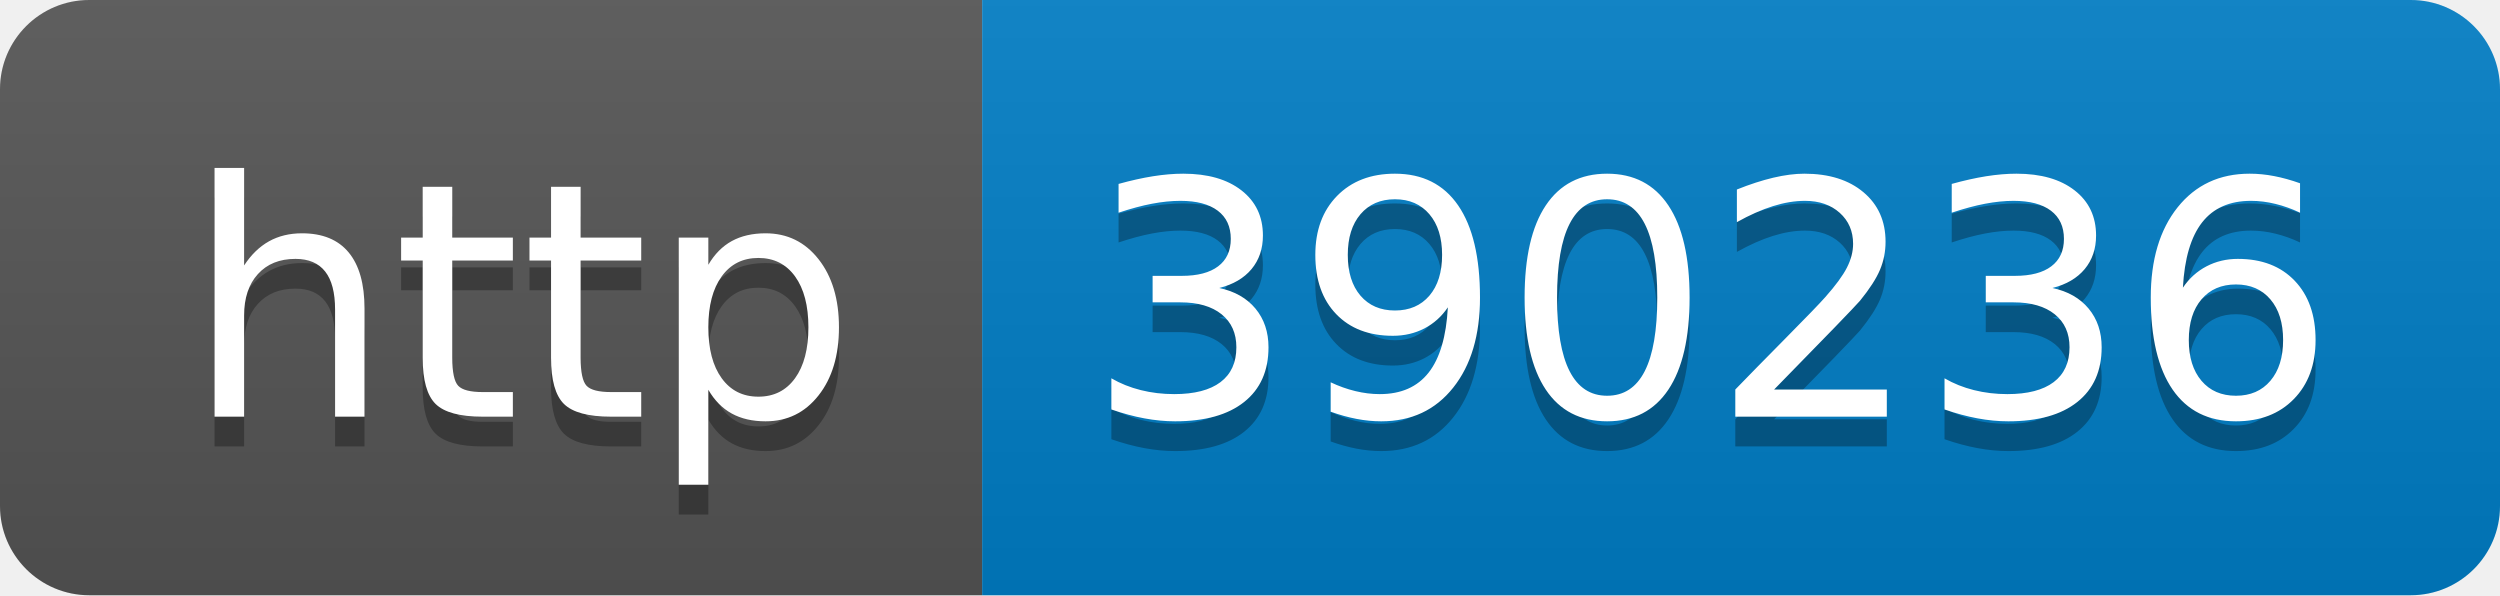
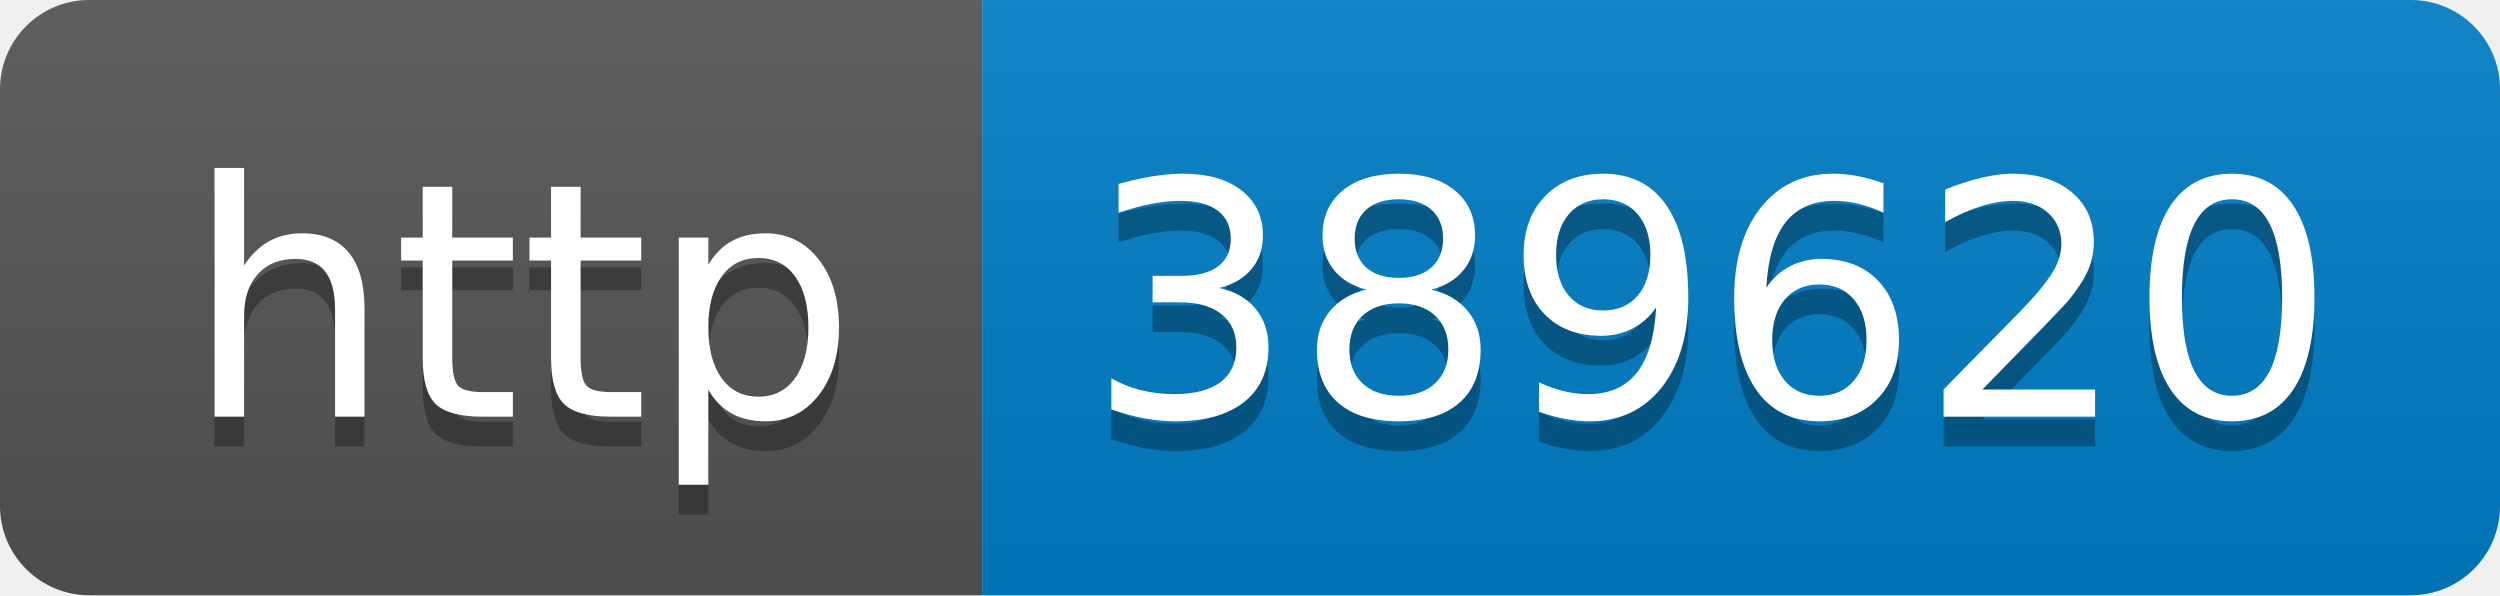
- <svg xmlns="http://www.w3.org/2000/svg" width="84" height="20" role="img" aria-label="http: 390236">
+ <svg xmlns="http://www.w3.org/2000/svg" width="84" height="20" role="img" aria-label="http: 389620">
  <linearGradient id="s" x2="0" y2="100%">
    <stop offset="0" stop-color="#bbb" stop-opacity=".1" />
    <stop offset="1" stop-opacity=".1" />
  </linearGradient>
  <clipPath id="r">
    <rect width="84" height="20" rx="3" fill="#fff" />
  </clipPath>
  <g clip-path="url(#r)">
    <rect width="33" height="20" fill="#555" />
    <rect x="33" width="51" height="20" fill="#007ec6" />
    <rect width="84" height="20" fill="url(#s)" />
  </g>
  <g fill="#fff" text-anchor="middle" font-family="Verdana,Geneva,DejaVu Sans,sans-serif" text-rendering="geometricPrecision" font-size="110">
    <text aria-hidden="true" x="175" y="150" fill="#010101" fill-opacity=".3" transform="scale(.1)" textLength="230">http</text>
    <text x="175" y="140" transform="scale(.1)" fill="#fff" textLength="230">http</text>
-     <text aria-hidden="true" x="575" y="150" fill="#010101" fill-opacity=".3" transform="scale(.1)" textLength="410">390236</text>
-     <text x="575" y="140" transform="scale(.1)" fill="#fff" textLength="410">390236</text>
+     <text aria-hidden="true" x="575" y="150" fill="#010101" fill-opacity=".3" transform="scale(.1)" textLength="410">389620</text>
+     <text x="575" y="140" transform="scale(.1)" fill="#fff" textLength="410">389620</text>
  </g>
</svg>
